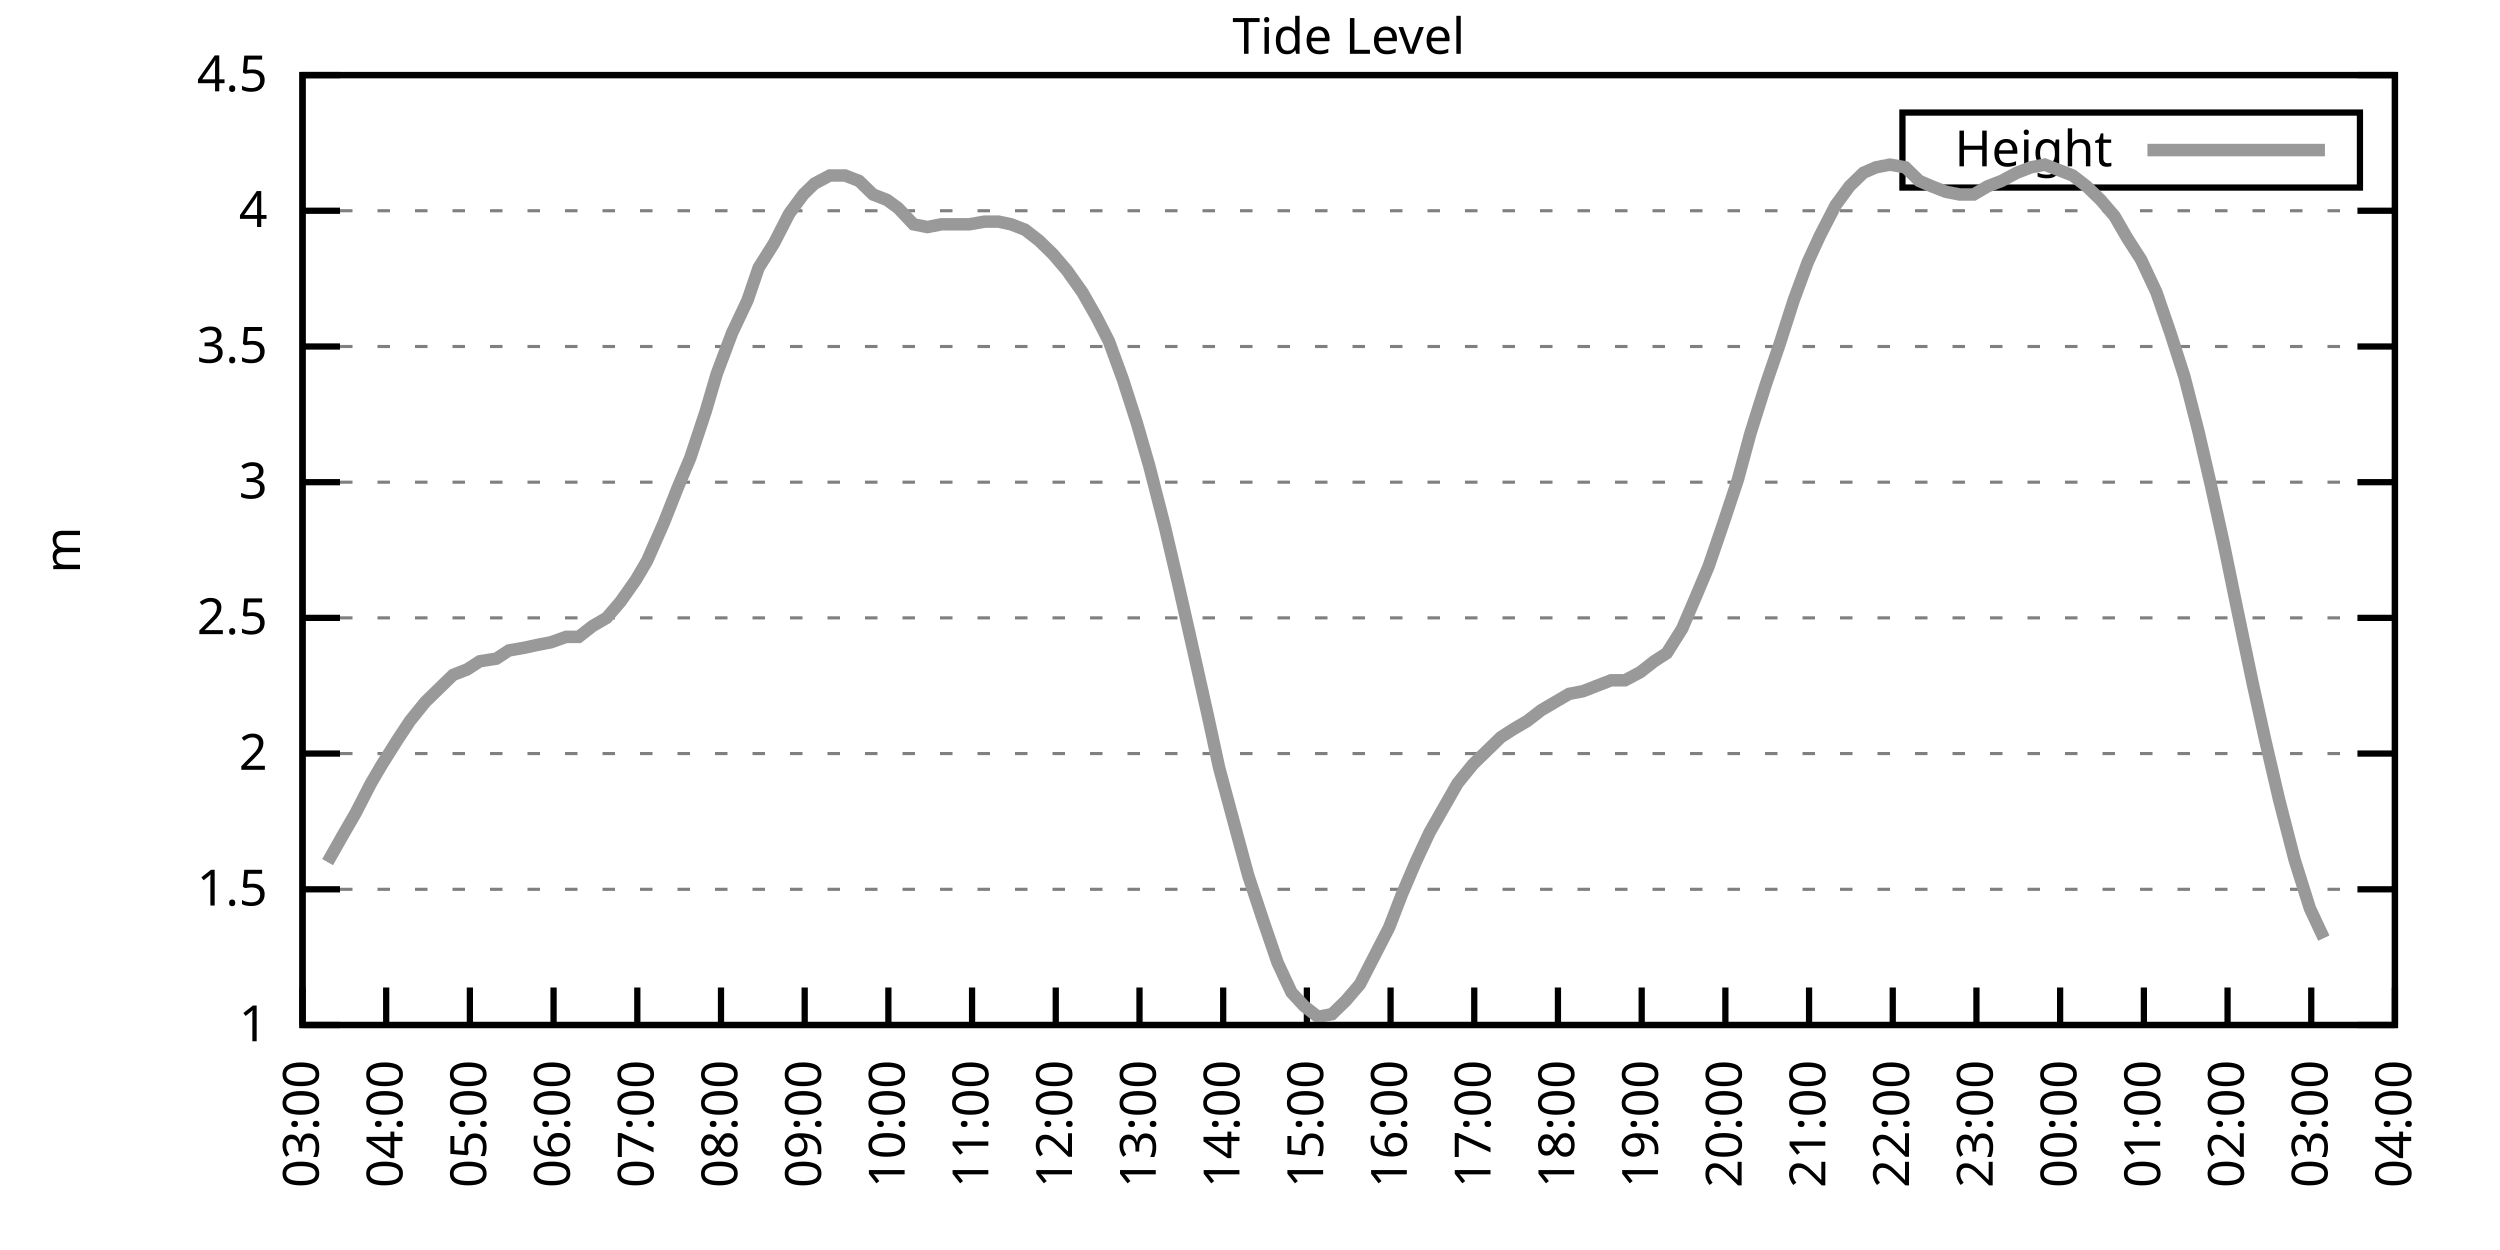
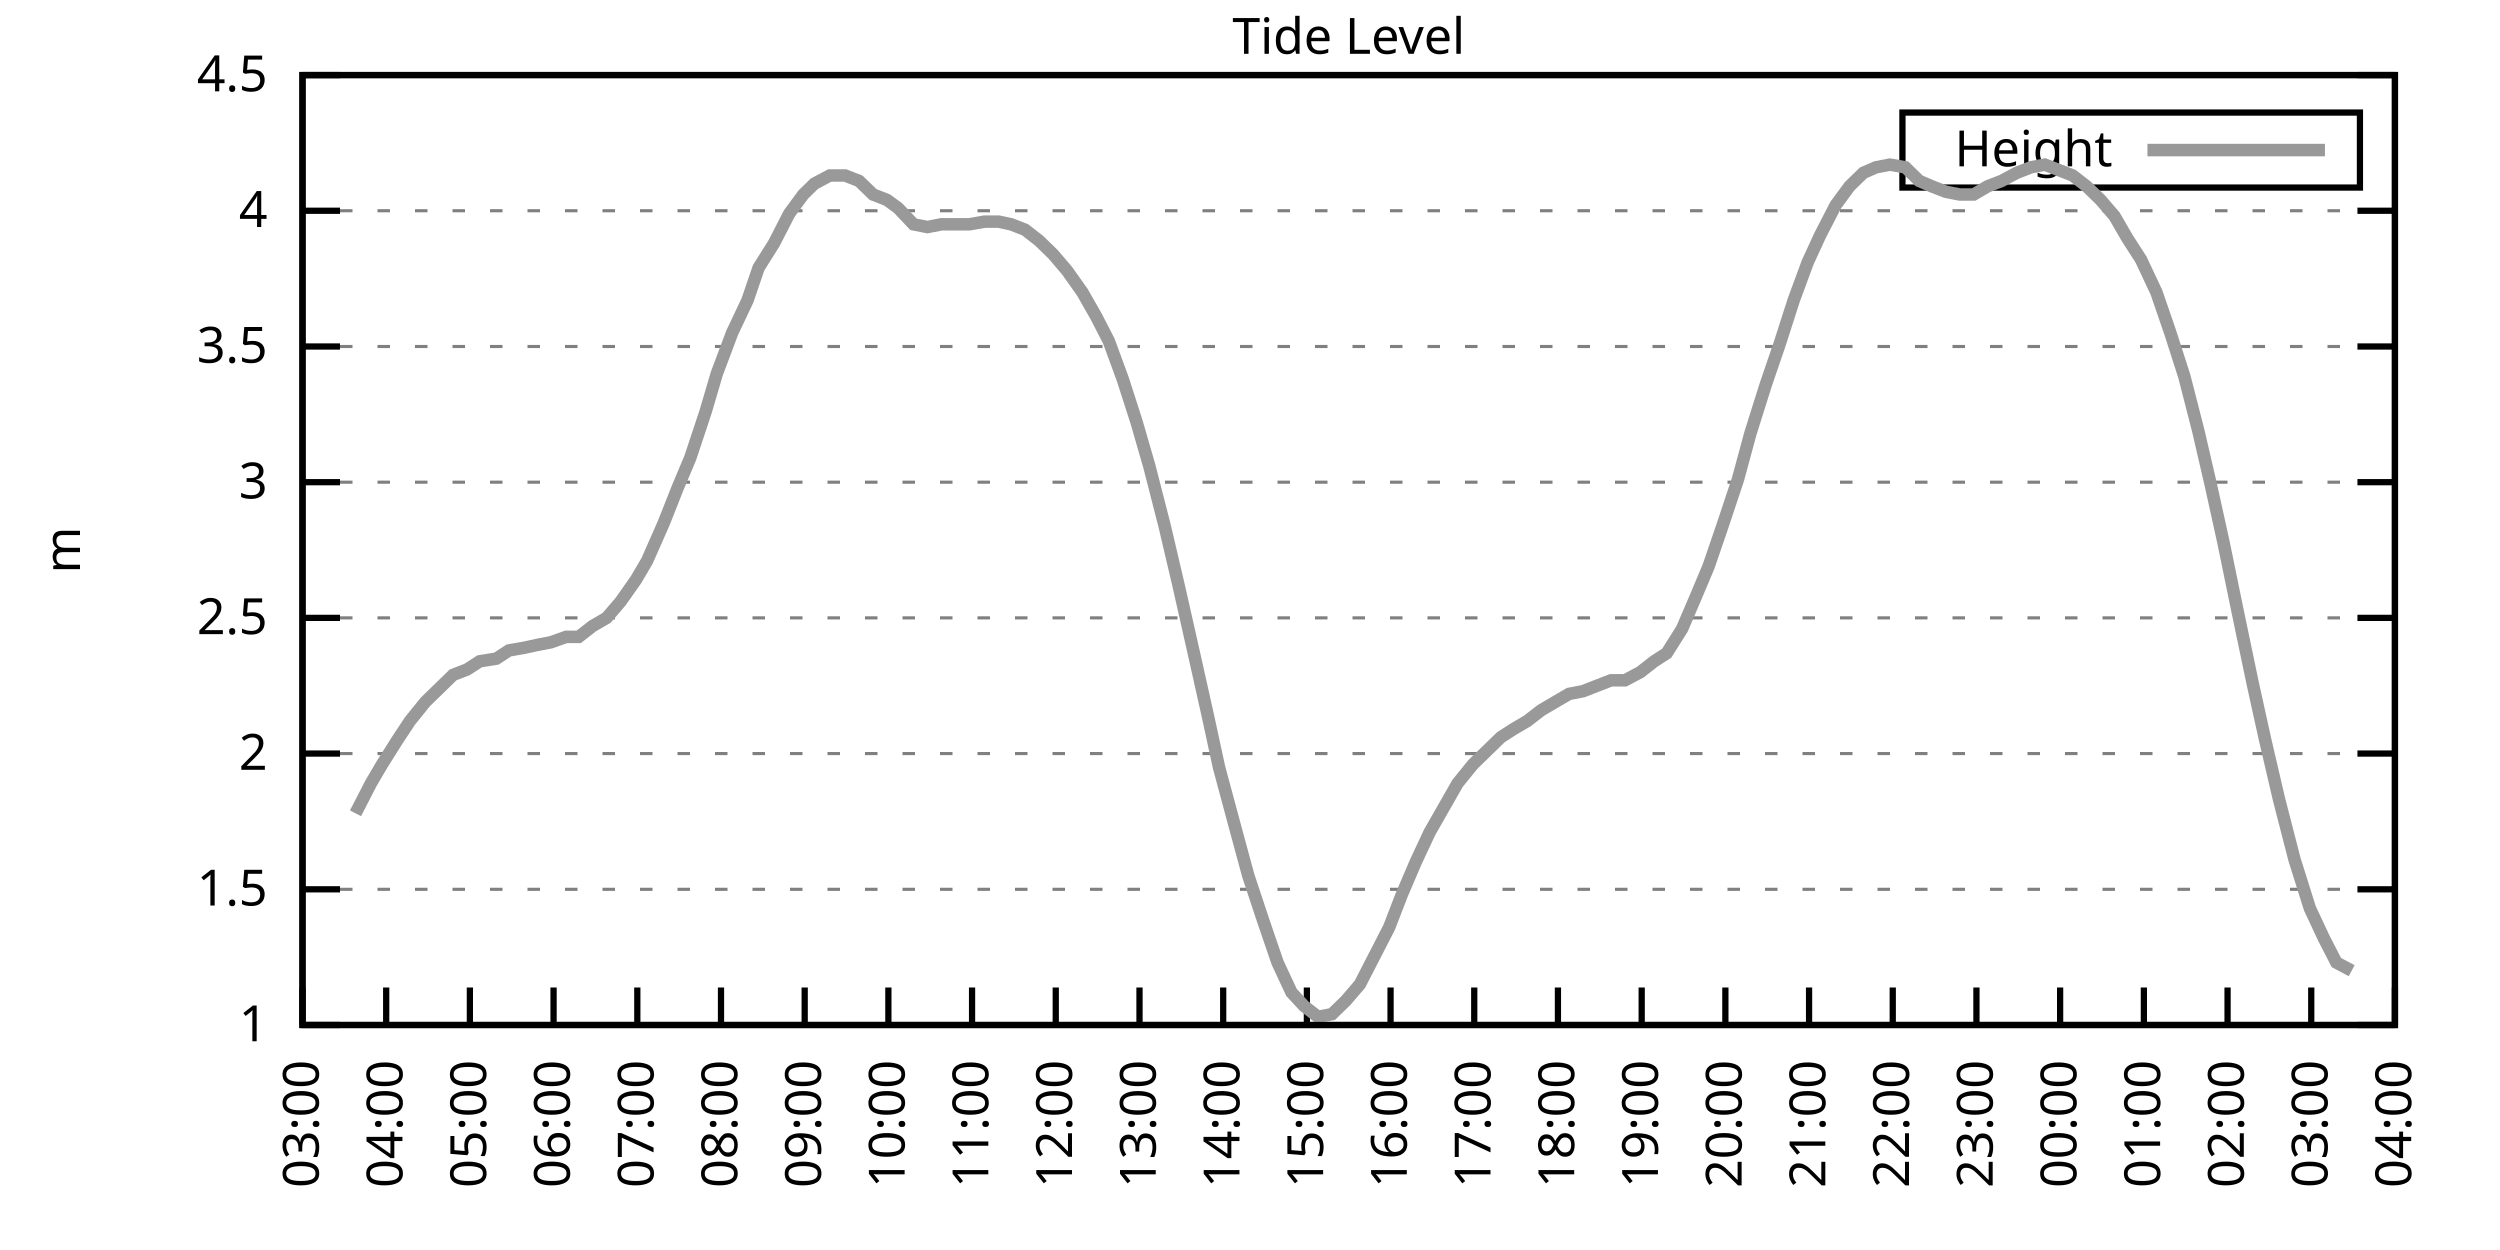
<svg xmlns="http://www.w3.org/2000/svg" xmlns:xlink="http://www.w3.org/1999/xlink" width="400" height="200" viewBox="0 0 400 200">
  <g id="gnuplot_canvas">
    <rect x="0" y="0" width="400" height="200" fill="none" />
    <defs>
      <circle id="gpDot" r="0.5" stroke-width="0.5" stroke="currentColor" />
      <path id="gpPt0" stroke-width="0.333" stroke="currentColor" d="M-1,0 h2 M0,-1 v2" />
      <path id="gpPt1" stroke-width="0.333" stroke="currentColor" d="M-1,-1 L1,1 M1,-1 L-1,1" />
      <path id="gpPt2" stroke-width="0.333" stroke="currentColor" d="M-1,0 L1,0 M0,-1 L0,1 M-1,-1 L1,1 M-1,1 L1,-1" />
      <rect id="gpPt3" stroke-width="0.333" stroke="currentColor" x="-1" y="-1" width="2" height="2" />
      <rect id="gpPt4" stroke-width="0.333" stroke="currentColor" fill="currentColor" x="-1" y="-1" width="2" height="2" />
      <circle id="gpPt5" stroke-width="0.333" stroke="currentColor" cx="0" cy="0" r="1" />
      <use xlink:href="#gpPt5" id="gpPt6" fill="currentColor" stroke="none" />
      <path id="gpPt7" stroke-width="0.333" stroke="currentColor" d="M0,-1.33 L-1.33,0.67 L1.33,0.67 z" />
      <use xlink:href="#gpPt7" id="gpPt8" fill="currentColor" stroke="none" />
      <use xlink:href="#gpPt7" id="gpPt9" stroke="currentColor" transform="rotate(180)" />
      <use xlink:href="#gpPt9" id="gpPt10" fill="currentColor" stroke="none" />
      <use xlink:href="#gpPt3" id="gpPt11" stroke="currentColor" transform="rotate(45)" />
      <use xlink:href="#gpPt11" id="gpPt12" fill="currentColor" stroke="none" />
      <path id="gpPt13" stroke-width="0.333" stroke="currentColor" d="M0,1.330 L1.265,0.411 L0.782,-1.067 L-0.782,-1.076 L-1.265,0.411 z" />
      <use xlink:href="#gpPt13" id="gpPt14" fill="currentColor" stroke="none" />
      <filter id="textbox" filterUnits="objectBoundingBox" x="0" y="0" height="1" width="1">
        <feFlood flood-color="white" flood-opacity="1" result="bgnd" />
        <feComposite in="SourceGraphic" in2="bgnd" operator="atop" />
      </filter>
      <filter id="greybox" filterUnits="objectBoundingBox" x="0" y="0" height="1" width="1">
        <feFlood flood-color="lightgrey" flood-opacity="1" result="grey" />
        <feComposite in="SourceGraphic" in2="grey" operator="atop" />
      </filter>
    </defs>
    <g fill="none" color="white" stroke="currentColor" stroke-width="1.00" stroke-linecap="butt" stroke-linejoin="miter">
</g>
    <g fill="none" color="black" stroke="currentColor" stroke-width="1.00" stroke-linecap="butt" stroke-linejoin="miter">
      <g stroke="none" shape-rendering="crispEdges">
        <polygon fill="rgb(255, 255, 255)" points="48.40,164.00 383.18,164.00 383.18,12.02 48.40,12.02 " />
      </g>
    </g>
    <g fill="none" color="black" stroke="currentColor" stroke-width="1.00" stroke-linecap="butt" stroke-linejoin="miter">
</g>
    <g fill="none" color="black" stroke="black" stroke-width="0.50" stroke-linecap="butt" stroke-linejoin="miter">
</g>
    <g fill="none" color="gray" stroke="currentColor" stroke-width="0.50" stroke-linecap="butt" stroke-linejoin="miter">
      <path stroke="gray" stroke-dasharray="2,4" class="gridline" d="M48.40,164.00 L383.19,164.00  " />
    </g>
    <g fill="none" color="gray" stroke="gray" stroke-width="1.00" stroke-linecap="butt" stroke-linejoin="miter">
</g>
    <g fill="none" color="black" stroke="currentColor" stroke-width="1.00" stroke-linecap="butt" stroke-linejoin="miter">
      <path stroke="black" d="M48.40,164.00 L54.40,164.00 M383.19,164.00 L377.19,164.00  " />
      <g transform="translate(42.80,166.60)" stroke="none" fill="black" font-family="Sans" font-size="8.00" text-anchor="end">
        <text>
          <tspan font-family="Sans"> 1</tspan>
        </text>
      </g>
    </g>
    <g fill="none" color="black" stroke="currentColor" stroke-width="1.00" stroke-linecap="butt" stroke-linejoin="miter">
</g>
    <g fill="none" color="black" stroke="black" stroke-width="0.50" stroke-linecap="butt" stroke-linejoin="miter">
</g>
    <g fill="none" color="gray" stroke="currentColor" stroke-width="0.50" stroke-linecap="butt" stroke-linejoin="miter">
      <path stroke="gray" stroke-dasharray="2,4" class="gridline" d="M48.40,142.29 L383.19,142.29  " />
    </g>
    <g fill="none" color="gray" stroke="gray" stroke-width="1.00" stroke-linecap="butt" stroke-linejoin="miter">
</g>
    <g fill="none" color="black" stroke="currentColor" stroke-width="1.00" stroke-linecap="butt" stroke-linejoin="miter">
      <path stroke="black" d="M48.40,142.29 L54.40,142.29 M383.19,142.29 L377.19,142.29  " />
      <g transform="translate(42.80,144.89)" stroke="none" fill="black" font-family="Sans" font-size="8.00" text-anchor="end">
        <text>
          <tspan font-family="Sans"> 1.5</tspan>
        </text>
      </g>
    </g>
    <g fill="none" color="black" stroke="currentColor" stroke-width="1.00" stroke-linecap="butt" stroke-linejoin="miter">
</g>
    <g fill="none" color="black" stroke="black" stroke-width="0.50" stroke-linecap="butt" stroke-linejoin="miter">
</g>
    <g fill="none" color="gray" stroke="currentColor" stroke-width="0.50" stroke-linecap="butt" stroke-linejoin="miter">
      <path stroke="gray" stroke-dasharray="2,4" class="gridline" d="M48.40,120.57 L383.19,120.57  " />
    </g>
    <g fill="none" color="gray" stroke="gray" stroke-width="1.00" stroke-linecap="butt" stroke-linejoin="miter">
</g>
    <g fill="none" color="black" stroke="currentColor" stroke-width="1.00" stroke-linecap="butt" stroke-linejoin="miter">
      <path stroke="black" d="M48.40,120.57 L54.40,120.57 M383.19,120.57 L377.19,120.57  " />
      <g transform="translate(42.80,123.17)" stroke="none" fill="black" font-family="Sans" font-size="8.00" text-anchor="end">
        <text>
          <tspan font-family="Sans"> 2</tspan>
        </text>
      </g>
    </g>
    <g fill="none" color="black" stroke="currentColor" stroke-width="1.00" stroke-linecap="butt" stroke-linejoin="miter">
</g>
    <g fill="none" color="black" stroke="black" stroke-width="0.50" stroke-linecap="butt" stroke-linejoin="miter">
</g>
    <g fill="none" color="gray" stroke="currentColor" stroke-width="0.50" stroke-linecap="butt" stroke-linejoin="miter">
      <path stroke="gray" stroke-dasharray="2,4" class="gridline" d="M48.40,98.86 L383.19,98.86  " />
    </g>
    <g fill="none" color="gray" stroke="gray" stroke-width="1.00" stroke-linecap="butt" stroke-linejoin="miter">
</g>
    <g fill="none" color="black" stroke="currentColor" stroke-width="1.00" stroke-linecap="butt" stroke-linejoin="miter">
      <path stroke="black" d="M48.40,98.86 L54.40,98.86 M383.19,98.86 L377.19,98.86  " />
      <g transform="translate(42.80,101.46)" stroke="none" fill="black" font-family="Sans" font-size="8.00" text-anchor="end">
        <text>
          <tspan font-family="Sans"> 2.5</tspan>
        </text>
      </g>
    </g>
    <g fill="none" color="black" stroke="currentColor" stroke-width="1.00" stroke-linecap="butt" stroke-linejoin="miter">
</g>
    <g fill="none" color="black" stroke="black" stroke-width="0.50" stroke-linecap="butt" stroke-linejoin="miter">
</g>
    <g fill="none" color="gray" stroke="currentColor" stroke-width="0.50" stroke-linecap="butt" stroke-linejoin="miter">
      <path stroke="gray" stroke-dasharray="2,4" class="gridline" d="M48.40,77.15 L383.19,77.15  " />
    </g>
    <g fill="none" color="gray" stroke="gray" stroke-width="1.00" stroke-linecap="butt" stroke-linejoin="miter">
</g>
    <g fill="none" color="black" stroke="currentColor" stroke-width="1.00" stroke-linecap="butt" stroke-linejoin="miter">
      <path stroke="black" d="M48.40,77.15 L54.40,77.15 M383.19,77.15 L377.19,77.15  " />
      <g transform="translate(42.80,79.75)" stroke="none" fill="black" font-family="Sans" font-size="8.00" text-anchor="end">
        <text>
          <tspan font-family="Sans"> 3</tspan>
        </text>
      </g>
    </g>
    <g fill="none" color="black" stroke="currentColor" stroke-width="1.00" stroke-linecap="butt" stroke-linejoin="miter">
</g>
    <g fill="none" color="black" stroke="black" stroke-width="0.50" stroke-linecap="butt" stroke-linejoin="miter">
</g>
    <g fill="none" color="gray" stroke="currentColor" stroke-width="0.50" stroke-linecap="butt" stroke-linejoin="miter">
      <path stroke="gray" stroke-dasharray="2,4" class="gridline" d="M48.40,55.44 L383.19,55.44  " />
    </g>
    <g fill="none" color="gray" stroke="gray" stroke-width="1.00" stroke-linecap="butt" stroke-linejoin="miter">
</g>
    <g fill="none" color="black" stroke="currentColor" stroke-width="1.00" stroke-linecap="butt" stroke-linejoin="miter">
      <path stroke="black" d="M48.40,55.44 L54.40,55.44 M383.19,55.44 L377.19,55.44  " />
      <g transform="translate(42.80,58.04)" stroke="none" fill="black" font-family="Sans" font-size="8.00" text-anchor="end">
        <text>
          <tspan font-family="Sans"> 3.5</tspan>
        </text>
      </g>
    </g>
    <g fill="none" color="black" stroke="currentColor" stroke-width="1.00" stroke-linecap="butt" stroke-linejoin="miter">
</g>
    <g fill="none" color="black" stroke="black" stroke-width="0.50" stroke-linecap="butt" stroke-linejoin="miter">
</g>
    <g fill="none" color="gray" stroke="currentColor" stroke-width="0.50" stroke-linecap="butt" stroke-linejoin="miter">
      <path stroke="gray" stroke-dasharray="2,4" class="gridline" d="M48.40,33.72 L383.19,33.72  " />
    </g>
    <g fill="none" color="gray" stroke="gray" stroke-width="1.00" stroke-linecap="butt" stroke-linejoin="miter">
</g>
    <g fill="none" color="black" stroke="currentColor" stroke-width="1.00" stroke-linecap="butt" stroke-linejoin="miter">
      <path stroke="black" d="M48.40,33.72 L54.40,33.72 M383.19,33.72 L377.19,33.72  " />
      <g transform="translate(42.80,36.32)" stroke="none" fill="black" font-family="Sans" font-size="8.00" text-anchor="end">
        <text>
          <tspan font-family="Sans"> 4</tspan>
        </text>
      </g>
    </g>
    <g fill="none" color="black" stroke="currentColor" stroke-width="1.00" stroke-linecap="butt" stroke-linejoin="miter">
</g>
    <g fill="none" color="black" stroke="black" stroke-width="0.50" stroke-linecap="butt" stroke-linejoin="miter">
</g>
    <g fill="none" color="gray" stroke="currentColor" stroke-width="0.50" stroke-linecap="butt" stroke-linejoin="miter">
      <path stroke="gray" stroke-dasharray="2,4" class="gridline" d="M48.40,12.01 L383.19,12.01  " />
    </g>
    <g fill="none" color="gray" stroke="gray" stroke-width="1.00" stroke-linecap="butt" stroke-linejoin="miter">
</g>
    <g fill="none" color="black" stroke="currentColor" stroke-width="1.00" stroke-linecap="butt" stroke-linejoin="miter">
      <path stroke="black" d="M48.40,12.01 L54.40,12.01 M383.19,12.01 L377.19,12.01  " />
      <g transform="translate(42.80,14.61)" stroke="none" fill="black" font-family="Sans" font-size="8.00" text-anchor="end">
        <text>
          <tspan font-family="Sans"> 4.5</tspan>
        </text>
      </g>
    </g>
    <g fill="none" color="black" stroke="currentColor" stroke-width="1.00" stroke-linecap="butt" stroke-linejoin="miter">
      <path stroke="black" d="M48.40,164.00 L48.40,158.00  " />
      <g transform="translate(51.00,169.60) rotate(270.00)" stroke="none" fill="black" font-family="Sans" font-size="8.00" text-anchor="end">
        <text>
          <tspan font-family="Sans">03:00</tspan>
        </text>
      </g>
    </g>
    <g fill="none" color="black" stroke="currentColor" stroke-width="1.00" stroke-linecap="butt" stroke-linejoin="miter">
      <path stroke="black" d="M61.79,164.00 L61.79,158.00  " />
      <g transform="translate(64.39,169.60) rotate(270.00)" stroke="none" fill="black" font-family="Sans" font-size="8.00" text-anchor="end">
        <text>
          <tspan font-family="Sans">04:00</tspan>
        </text>
      </g>
    </g>
    <g fill="none" color="black" stroke="currentColor" stroke-width="1.00" stroke-linecap="butt" stroke-linejoin="miter">
      <path stroke="black" d="M75.18,164.00 L75.18,158.00  " />
      <g transform="translate(77.78,169.60) rotate(270.00)" stroke="none" fill="black" font-family="Sans" font-size="8.00" text-anchor="end">
        <text>
          <tspan font-family="Sans">05:00</tspan>
        </text>
      </g>
    </g>
    <g fill="none" color="black" stroke="currentColor" stroke-width="1.00" stroke-linecap="butt" stroke-linejoin="miter">
      <path stroke="black" d="M88.57,164.00 L88.57,158.00  " />
      <g transform="translate(91.17,169.60) rotate(270.00)" stroke="none" fill="black" font-family="Sans" font-size="8.00" text-anchor="end">
        <text>
          <tspan font-family="Sans">06:00</tspan>
        </text>
      </g>
    </g>
    <g fill="none" color="black" stroke="currentColor" stroke-width="1.00" stroke-linecap="butt" stroke-linejoin="miter">
      <path stroke="black" d="M101.97,164.00 L101.97,158.00  " />
      <g transform="translate(104.57,169.60) rotate(270.00)" stroke="none" fill="black" font-family="Sans" font-size="8.00" text-anchor="end">
        <text>
          <tspan font-family="Sans">07:00</tspan>
        </text>
      </g>
    </g>
    <g fill="none" color="black" stroke="currentColor" stroke-width="1.00" stroke-linecap="butt" stroke-linejoin="miter">
      <path stroke="black" d="M115.36,164.00 L115.36,158.00  " />
      <g transform="translate(117.96,169.60) rotate(270.00)" stroke="none" fill="black" font-family="Sans" font-size="8.00" text-anchor="end">
        <text>
          <tspan font-family="Sans">08:00</tspan>
        </text>
      </g>
    </g>
    <g fill="none" color="black" stroke="currentColor" stroke-width="1.00" stroke-linecap="butt" stroke-linejoin="miter">
      <path stroke="black" d="M128.75,164.00 L128.75,158.00  " />
      <g transform="translate(131.35,169.60) rotate(270.00)" stroke="none" fill="black" font-family="Sans" font-size="8.00" text-anchor="end">
        <text>
          <tspan font-family="Sans">09:00</tspan>
        </text>
      </g>
    </g>
    <g fill="none" color="black" stroke="currentColor" stroke-width="1.00" stroke-linecap="butt" stroke-linejoin="miter">
      <path stroke="black" d="M142.14,164.00 L142.14,158.00  " />
      <g transform="translate(144.74,169.60) rotate(270.00)" stroke="none" fill="black" font-family="Sans" font-size="8.00" text-anchor="end">
        <text>
          <tspan font-family="Sans">10:00</tspan>
        </text>
      </g>
    </g>
    <g fill="none" color="black" stroke="currentColor" stroke-width="1.00" stroke-linecap="butt" stroke-linejoin="miter">
      <path stroke="black" d="M155.53,164.00 L155.53,158.00  " />
      <g transform="translate(158.13,169.60) rotate(270.00)" stroke="none" fill="black" font-family="Sans" font-size="8.00" text-anchor="end">
        <text>
          <tspan font-family="Sans">11:00</tspan>
        </text>
      </g>
    </g>
    <g fill="none" color="black" stroke="currentColor" stroke-width="1.00" stroke-linecap="butt" stroke-linejoin="miter">
      <path stroke="black" d="M168.92,164.00 L168.92,158.00  " />
      <g transform="translate(171.52,169.60) rotate(270.00)" stroke="none" fill="black" font-family="Sans" font-size="8.00" text-anchor="end">
        <text>
          <tspan font-family="Sans">12:00</tspan>
        </text>
      </g>
    </g>
    <g fill="none" color="black" stroke="currentColor" stroke-width="1.00" stroke-linecap="butt" stroke-linejoin="miter">
      <path stroke="black" d="M182.32,164.00 L182.32,158.00  " />
      <g transform="translate(184.92,169.60) rotate(270.00)" stroke="none" fill="black" font-family="Sans" font-size="8.00" text-anchor="end">
        <text>
          <tspan font-family="Sans">13:00</tspan>
        </text>
      </g>
    </g>
    <g fill="none" color="black" stroke="currentColor" stroke-width="1.00" stroke-linecap="butt" stroke-linejoin="miter">
      <path stroke="black" d="M195.71,164.00 L195.71,158.00  " />
      <g transform="translate(198.31,169.60) rotate(270.00)" stroke="none" fill="black" font-family="Sans" font-size="8.00" text-anchor="end">
        <text>
          <tspan font-family="Sans">14:00</tspan>
        </text>
      </g>
    </g>
    <g fill="none" color="black" stroke="currentColor" stroke-width="1.00" stroke-linecap="butt" stroke-linejoin="miter">
      <path stroke="black" d="M209.10,164.00 L209.10,158.00  " />
      <g transform="translate(211.70,169.60) rotate(270.00)" stroke="none" fill="black" font-family="Sans" font-size="8.00" text-anchor="end">
        <text>
          <tspan font-family="Sans">15:00</tspan>
        </text>
      </g>
    </g>
    <g fill="none" color="black" stroke="currentColor" stroke-width="1.00" stroke-linecap="butt" stroke-linejoin="miter">
      <path stroke="black" d="M222.49,164.00 L222.49,158.00  " />
      <g transform="translate(225.09,169.60) rotate(270.00)" stroke="none" fill="black" font-family="Sans" font-size="8.00" text-anchor="end">
        <text>
          <tspan font-family="Sans">16:00</tspan>
        </text>
      </g>
    </g>
    <g fill="none" color="black" stroke="currentColor" stroke-width="1.00" stroke-linecap="butt" stroke-linejoin="miter">
      <path stroke="black" d="M235.88,164.00 L235.88,158.00  " />
      <g transform="translate(238.48,169.60) rotate(270.00)" stroke="none" fill="black" font-family="Sans" font-size="8.00" text-anchor="end">
        <text>
          <tspan font-family="Sans">17:00</tspan>
        </text>
      </g>
    </g>
    <g fill="none" color="black" stroke="currentColor" stroke-width="1.00" stroke-linecap="butt" stroke-linejoin="miter">
      <path stroke="black" d="M249.27,164.00 L249.27,158.00  " />
      <g transform="translate(251.87,169.60) rotate(270.00)" stroke="none" fill="black" font-family="Sans" font-size="8.00" text-anchor="end">
        <text>
          <tspan font-family="Sans">18:00</tspan>
        </text>
      </g>
    </g>
    <g fill="none" color="black" stroke="currentColor" stroke-width="1.00" stroke-linecap="butt" stroke-linejoin="miter">
      <path stroke="black" d="M262.67,164.00 L262.67,158.00  " />
      <g transform="translate(265.27,169.60) rotate(270.00)" stroke="none" fill="black" font-family="Sans" font-size="8.00" text-anchor="end">
        <text>
          <tspan font-family="Sans">19:00</tspan>
        </text>
      </g>
    </g>
    <g fill="none" color="black" stroke="currentColor" stroke-width="1.00" stroke-linecap="butt" stroke-linejoin="miter">
      <path stroke="black" d="M276.06,164.00 L276.06,158.00  " />
      <g transform="translate(278.66,169.60) rotate(270.00)" stroke="none" fill="black" font-family="Sans" font-size="8.00" text-anchor="end">
        <text>
          <tspan font-family="Sans">20:00</tspan>
        </text>
      </g>
    </g>
    <g fill="none" color="black" stroke="currentColor" stroke-width="1.00" stroke-linecap="butt" stroke-linejoin="miter">
      <path stroke="black" d="M289.45,164.00 L289.45,158.00  " />
      <g transform="translate(292.05,169.60) rotate(270.00)" stroke="none" fill="black" font-family="Sans" font-size="8.00" text-anchor="end">
        <text>
          <tspan font-family="Sans">21:00</tspan>
        </text>
      </g>
    </g>
    <g fill="none" color="black" stroke="currentColor" stroke-width="1.00" stroke-linecap="butt" stroke-linejoin="miter">
      <path stroke="black" d="M302.84,164.00 L302.84,158.00  " />
      <g transform="translate(305.44,169.60) rotate(270.00)" stroke="none" fill="black" font-family="Sans" font-size="8.00" text-anchor="end">
        <text>
          <tspan font-family="Sans">22:00</tspan>
        </text>
      </g>
    </g>
    <g fill="none" color="black" stroke="currentColor" stroke-width="1.00" stroke-linecap="butt" stroke-linejoin="miter">
      <path stroke="black" d="M316.23,164.00 L316.23,158.00  " />
      <g transform="translate(318.83,169.60) rotate(270.00)" stroke="none" fill="black" font-family="Sans" font-size="8.00" text-anchor="end">
        <text>
          <tspan font-family="Sans">23:00</tspan>
        </text>
      </g>
    </g>
    <g fill="none" color="black" stroke="currentColor" stroke-width="1.00" stroke-linecap="butt" stroke-linejoin="miter">
      <path stroke="black" d="M329.62,164.00 L329.62,158.00  " />
      <g transform="translate(332.22,169.60) rotate(270.00)" stroke="none" fill="black" font-family="Sans" font-size="8.00" text-anchor="end">
        <text>
          <tspan font-family="Sans">00:00</tspan>
        </text>
      </g>
    </g>
    <g fill="none" color="black" stroke="currentColor" stroke-width="1.00" stroke-linecap="butt" stroke-linejoin="miter">
      <path stroke="black" d="M343.02,164.00 L343.02,158.00  " />
      <g transform="translate(345.62,169.60) rotate(270.00)" stroke="none" fill="black" font-family="Sans" font-size="8.00" text-anchor="end">
        <text>
          <tspan font-family="Sans">01:00</tspan>
        </text>
      </g>
    </g>
    <g fill="none" color="black" stroke="currentColor" stroke-width="1.00" stroke-linecap="butt" stroke-linejoin="miter">
      <path stroke="black" d="M356.41,164.00 L356.41,158.00  " />
      <g transform="translate(359.01,169.60) rotate(270.00)" stroke="none" fill="black" font-family="Sans" font-size="8.00" text-anchor="end">
        <text>
          <tspan font-family="Sans">02:00</tspan>
        </text>
      </g>
    </g>
    <g fill="none" color="black" stroke="currentColor" stroke-width="1.00" stroke-linecap="butt" stroke-linejoin="miter">
      <path stroke="black" d="M369.80,164.00 L369.80,158.00  " />
      <g transform="translate(372.40,169.60) rotate(270.00)" stroke="none" fill="black" font-family="Sans" font-size="8.00" text-anchor="end">
        <text>
          <tspan font-family="Sans">03:00</tspan>
        </text>
      </g>
    </g>
    <g fill="none" color="black" stroke="currentColor" stroke-width="1.00" stroke-linecap="butt" stroke-linejoin="miter">
      <path stroke="black" d="M383.19,164.00 L383.19,158.00  " />
      <g transform="translate(385.79,169.60) rotate(270.00)" stroke="none" fill="black" font-family="Sans" font-size="8.00" text-anchor="end">
        <text>
          <tspan font-family="Sans">04:00</tspan>
        </text>
      </g>
    </g>
    <g fill="none" color="black" stroke="currentColor" stroke-width="1.00" stroke-linecap="butt" stroke-linejoin="miter">
</g>
    <g fill="none" color="black" stroke="currentColor" stroke-width="1.00" stroke-linecap="butt" stroke-linejoin="miter">
      <path stroke="black" d="M48.40,12.01 L48.40,164.00 L383.19,164.00 L383.19,12.01 L48.40,12.01 Z  " />
    </g>
    <g fill="none" color="black" stroke="currentColor" stroke-width="1.00" stroke-linecap="butt" stroke-linejoin="miter">
</g>
    <g fill="none" color="black" stroke="currentColor" stroke-width="1.00" stroke-linecap="butt" stroke-linejoin="miter">
      <path stroke="black" d="M304.39,30.01 L304.39,18.01 L377.59,18.01 L377.59,30.01 L304.39,30.01 Z  " />
    </g>
    <g id="Tide_level_plot_1">
      <g fill="none" color="white" stroke="black" stroke-width="2.00" stroke-linecap="butt" stroke-linejoin="miter">
</g>
      <g fill="none" color="black" stroke="currentColor" stroke-width="2.00" stroke-linecap="butt" stroke-linejoin="miter">
        <g transform="translate(337.99,26.61)" stroke="none" fill="black" font-family="Sans" font-size="8.00" text-anchor="end">
          <text>
            <tspan font-family="Sans">Height</tspan>
          </text>
        </g>
      </g>
      <g fill="none" color="black" stroke="currentColor" stroke-width="2.00" stroke-linecap="butt" stroke-linejoin="miter">
-         <path stroke="rgb(153, 153, 153)" d="M343.59,24.01 L371.99,24.01 M52.42,137.94 L54.87,133.60 L56.88,130.13 L59.34,125.35 L61.12,122.31 L63.58,118.40   L65.59,115.36 L68.04,112.32 L70.27,110.15 L72.50,107.98 L74.74,107.11 L76.75,105.81 L79.42,105.38 L81.43,104.07   L83.89,103.64 L85.90,103.20 L88.13,102.77 L90.58,101.90 L92.59,101.90 L94.82,100.16 L97.06,98.86 L99.29,96.26   L101.74,92.78 L103.53,89.74 L106.21,83.66 L108.44,78.02 L110.45,73.24 L112.90,65.86 L114.69,59.78 L117.14,53.26   L119.60,48.05 L121.38,42.84 L123.84,38.93 L126.29,34.16 L128.53,31.12 L130.31,29.38 L132.77,28.08 L135.22,28.08   L137.45,28.95 L139.69,31.12 L141.92,31.99 L143.70,33.29 L146.16,35.89 L148.39,36.33 L150.62,35.89 L153.08,35.89   L155.09,35.89 L157.54,35.46 L159.77,35.46 L161.78,35.89 L164.01,36.76 L166.25,38.50 L168.48,40.67 L170.71,43.28   L173.17,46.75 L175.40,50.66 L177.41,54.57 L179.64,60.65 L181.87,67.59 L183.88,74.54 L186.33,84.10 L188.57,93.65   L191.02,104.51 L193.25,114.49 L195.04,122.75 L197.49,131.86 L199.73,140.12 L202.18,147.50 L204.41,154.01 L206.64,158.79   L208.65,160.96 L210.88,162.70 L213.12,162.26 L215.35,160.09 L217.58,157.49 L220.04,152.71 L222.27,148.37 L224.28,143.16   L226.51,137.94 L228.74,133.17 L230.97,129.26 L233.20,125.35 L235.66,122.31 L237.89,120.14 L240.12,117.97 L242.13,116.67   L244.36,115.36 L246.60,113.63 L248.83,112.32 L251.06,111.02 L253.29,110.59 L255.52,109.72 L257.76,108.85 L259.99,108.85   L262.44,107.55 L264.67,105.81 L266.68,104.51 L269.14,100.60 L271.37,95.39 L273.38,90.61 L275.61,84.10 L278.07,76.71   L280.07,69.33 L282.53,61.52 L284.76,55.00 L286.99,48.05 L289.23,41.97 L291.23,37.63 L293.69,32.85 L295.92,29.81   L298.15,27.64 L300.16,26.77 L302.39,26.34 L304.85,26.77 L307.08,28.95 L309.09,29.81 L311.32,30.68 L313.55,31.12   L315.79,31.12 L318.02,29.81 L320.25,28.95 L322.70,27.64 L324.94,26.77 L327.17,26.34 L331.63,28.08 L333.86,29.81   L336.10,31.99 L338.33,34.59 L340.34,38.07 L342.57,41.54 L345.02,46.75 L347.26,53.26 L349.49,60.21 L351.72,68.90   L353.73,77.58 L355.74,86.70 L357.97,97.56 L360.42,109.28 L362.43,118.40 L364.66,127.96 L367.12,137.51 L369.58,145.33   L371.81,150.10  " />
+         <path stroke="rgb(153, 153, 153)" d="M343.59,24.01 L371.99,24.01 M56.88,130.13 L59.34,125.35 L61.12,122.31 L63.58,118.40 L65.59,115.36 L68.04,112.32   L70.27,110.15 L72.50,107.98 L74.74,107.11 L76.75,105.81 L79.42,105.38 L81.43,104.07 L83.89,103.64 L85.90,103.20   L88.13,102.77 L90.58,101.90 L92.59,101.90 L94.82,100.16 L97.06,98.86 L99.29,96.26 L101.74,92.78 L103.53,89.74   L106.21,83.66 L108.44,78.02 L110.45,73.24 L112.90,65.86 L114.69,59.78 L117.14,53.26 L119.60,48.05 L121.38,42.84   L123.84,38.93 L126.29,34.16 L128.53,31.12 L130.31,29.38 L132.77,28.08 L135.22,28.08 L137.45,28.95 L139.69,31.12   L141.92,31.99 L143.70,33.29 L146.16,35.89 L148.39,36.33 L150.62,35.89 L153.08,35.89 L155.09,35.89 L157.54,35.46   L159.77,35.46 L161.78,35.89 L164.01,36.76 L166.25,38.50 L168.48,40.67 L170.71,43.28 L173.17,46.75 L175.40,50.66   L177.41,54.57 L179.64,60.65 L181.87,67.59 L183.88,74.54 L186.33,84.10 L188.57,93.65 L191.02,104.51 L193.25,114.49   L195.04,122.75 L197.49,131.86 L199.73,140.12 L202.18,147.50 L204.41,154.01 L206.64,158.79 L208.65,160.96 L210.88,162.70   L213.12,162.26 L215.35,160.09 L217.58,157.49 L220.04,152.71 L222.27,148.37 L224.28,143.16 L226.51,137.94 L228.74,133.17   L230.97,129.26 L233.20,125.35 L235.66,122.31 L237.89,120.14 L240.12,117.97 L242.13,116.67 L244.36,115.36 L246.60,113.63   L248.83,112.32 L251.06,111.02 L253.29,110.59 L255.52,109.72 L257.76,108.85 L259.99,108.85 L262.44,107.55 L264.67,105.81   L266.68,104.51 L269.14,100.60 L271.37,95.39 L273.38,90.61 L275.61,84.10 L278.07,76.71 L280.07,69.33 L282.53,61.52   L284.76,55.00 L286.99,48.05 L289.23,41.97 L291.23,37.63 L293.69,32.85 L295.92,29.81 L298.15,27.64 L300.16,26.77   L302.39,26.34 L304.85,26.77 L307.08,28.95 L309.09,29.81 L311.32,30.68 L313.55,31.12 L315.79,31.12 L318.02,29.81   L320.25,28.95 L322.70,27.64 L324.94,26.77 L327.17,26.34 L331.63,28.08 L333.86,29.81 L336.10,31.99 L338.33,34.59   L340.34,38.07 L342.57,41.54 L345.02,46.75 L347.26,53.26 L349.49,60.21 L351.72,68.90 L353.73,77.58 L355.74,86.70   L357.97,97.56 L360.42,109.28 L362.43,118.40 L364.66,127.96 L367.12,137.51 L369.58,145.33 L371.81,150.10 L373.82,154.01   L376.27,155.31  " />
      </g>
    </g>
    <g fill="none" color="black" stroke="currentColor" stroke-width="2.00" stroke-linecap="butt" stroke-linejoin="miter">
</g>
    <g fill="none" color="black" stroke="black" stroke-width="1.00" stroke-linecap="butt" stroke-linejoin="miter">
</g>
    <g fill="none" color="black" stroke="currentColor" stroke-width="1.00" stroke-linecap="butt" stroke-linejoin="miter">
      <path stroke="black" d="M48.40,12.01 L48.40,164.00 L383.19,164.00 L383.19,12.01 L48.40,12.01 Z  " />
      <g transform="translate(12.80,88.01) rotate(270.00)" stroke="none" fill="black" font-family="Sans" font-size="8.00" text-anchor="middle">
        <text>
          <tspan font-family="Sans">m</tspan>
        </text>
      </g>
    </g>
    <g fill="none" color="black" stroke="currentColor" stroke-width="1.00" stroke-linecap="butt" stroke-linejoin="miter">
</g>
    <g fill="none" color="black" stroke="currentColor" stroke-width="1.00" stroke-linecap="butt" stroke-linejoin="miter">
      <g transform="translate(215.79,8.61)" stroke="none" fill="black" font-family="Sans" font-size="8.00" text-anchor="middle">
        <text>
          <tspan font-family="Sans">Tide Level</tspan>
        </text>
      </g>
    </g>
    <g fill="none" color="black" stroke="currentColor" stroke-width="1.00" stroke-linecap="butt" stroke-linejoin="miter">
</g>
  </g>
</svg>
